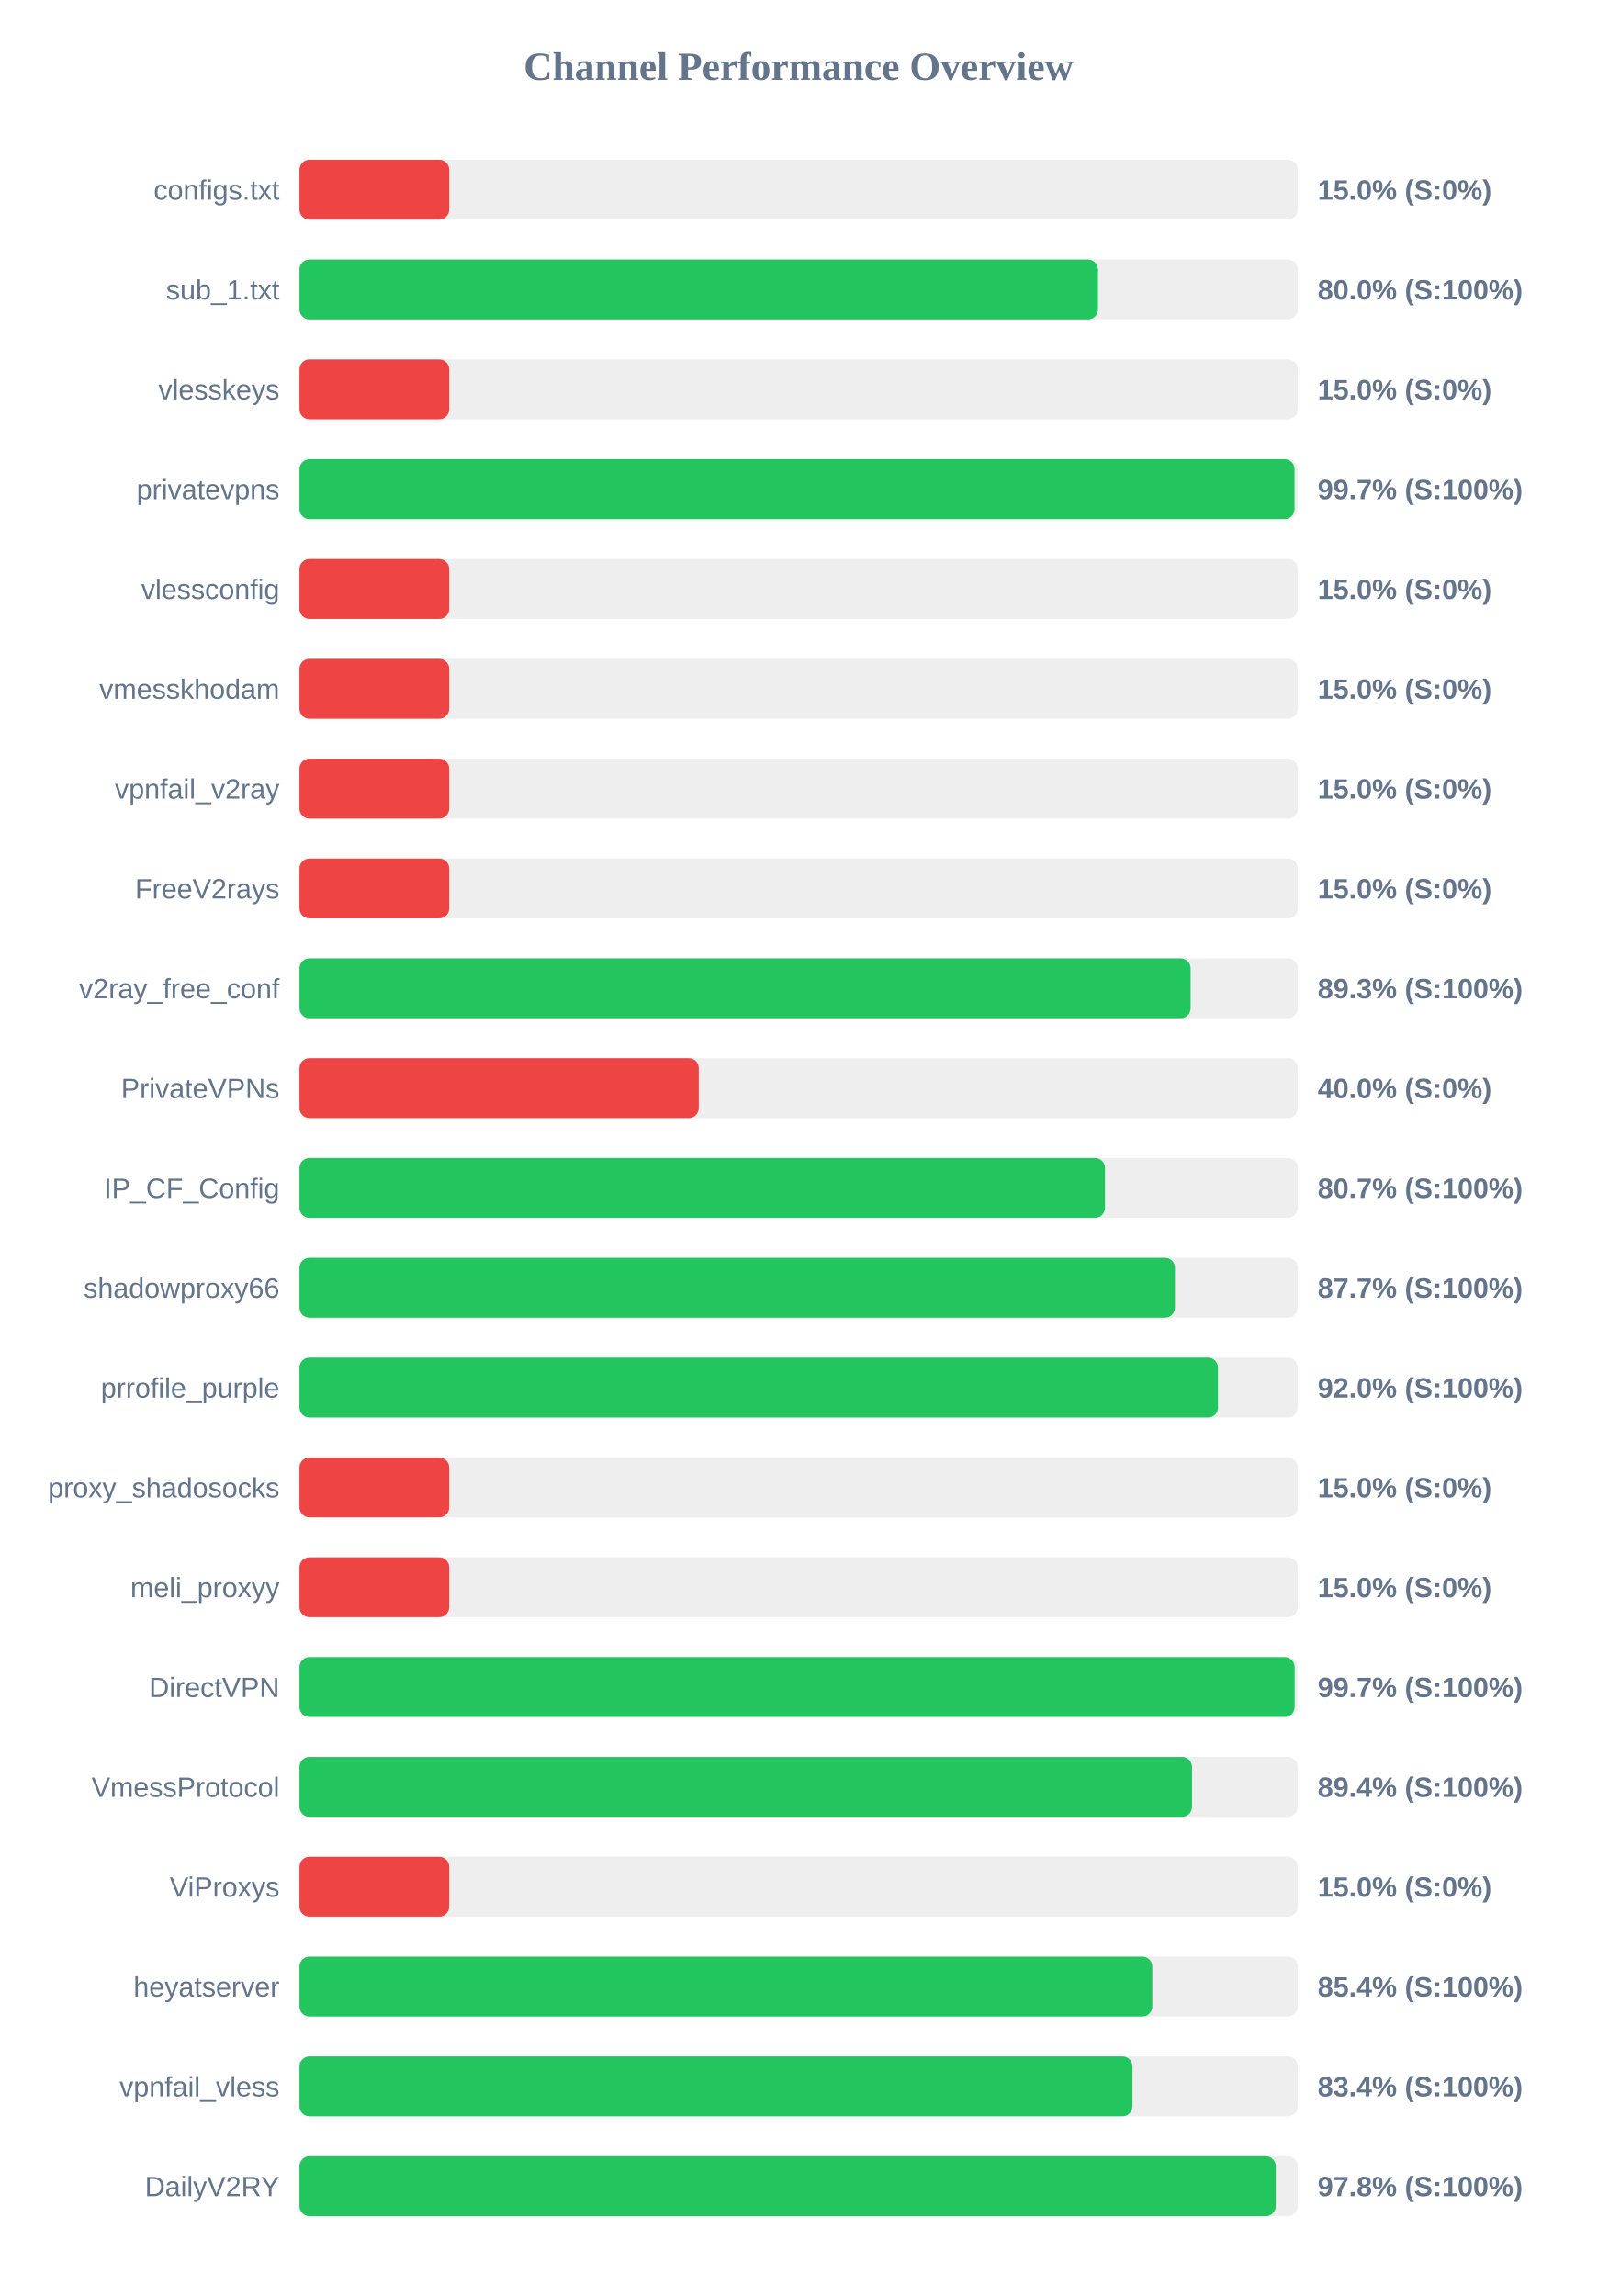
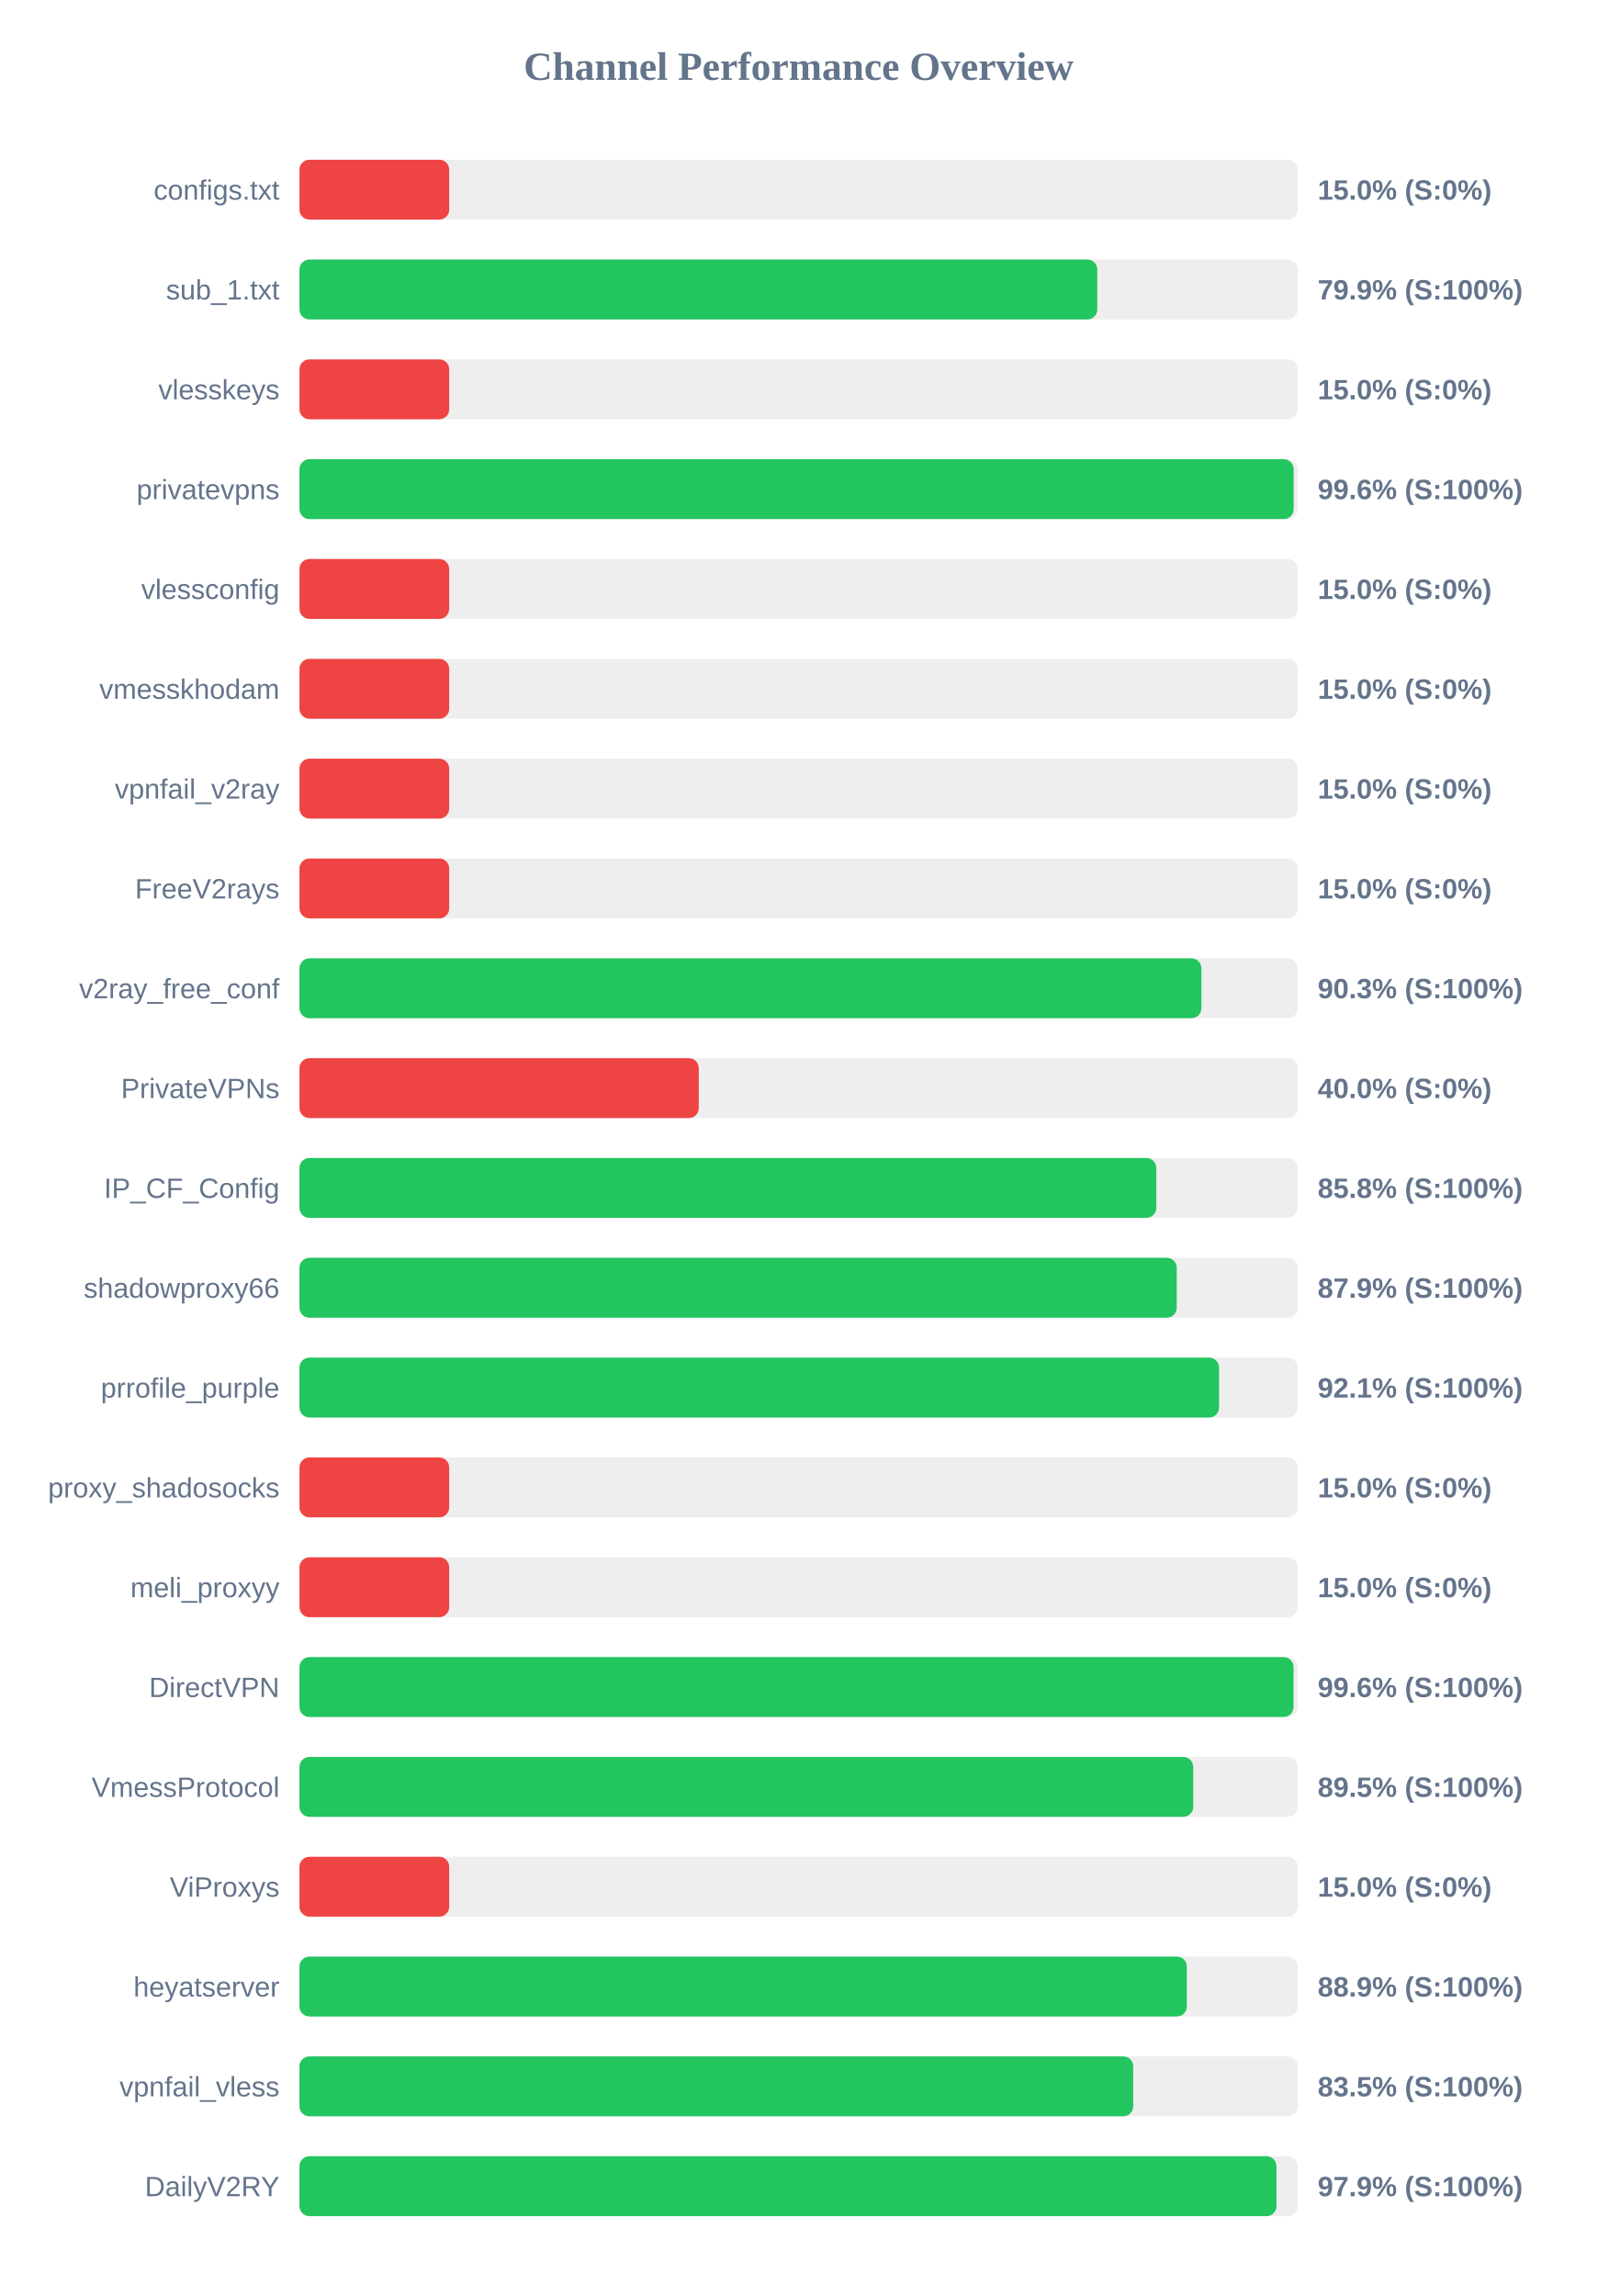
<svg xmlns="http://www.w3.org/2000/svg" width="800" height="1150" version="1.1">
  <style>
        .row { font: 14px Arial; fill: #64748b; }
        .score { font: bold 14px Arial; fill: #64748b; }
    </style>
  <text x="400" y="40" text-anchor="middle" font-size="20px" font-weight="bold" fill="#64748b">Channel Performance Overview</text>
  <rect x="150" y="80" width="500" height="30" fill="#eee" rx="5" />
  <rect x="150" y="80" width="75.0" height="30" fill="#ef4444" rx="5" />
  <text x="140" y="100" text-anchor="end" class="row">configs.txt</text>
  <text x="660" y="100" text-anchor="start" class="score">15.0% (S:0%)</text>
  <rect x="150" y="130" width="500" height="30" fill="#eee" rx="5" />
-   <rect x="150" y="130" width="399.95" height="30" fill="#22c55e" rx="5" />
+   <rect x="150" y="130" width="399.6" height="30" fill="#22c55e" rx="5" />
  <text x="140" y="150" text-anchor="end" class="row">sub_1.txt</text>
-   <text x="660" y="150" text-anchor="start" class="score">80.0% (S:100%)</text>
+   <text x="660" y="150" text-anchor="start" class="score">79.9% (S:100%)</text>
  <rect x="150" y="180" width="500" height="30" fill="#eee" rx="5" />
  <rect x="150" y="180" width="75.0" height="30" fill="#ef4444" rx="5" />
  <text x="140" y="200" text-anchor="end" class="row">vlesskeys</text>
  <text x="660" y="200" text-anchor="start" class="score">15.0% (S:0%)</text>
  <rect x="150" y="230" width="500" height="30" fill="#eee" rx="5" />
-   <rect x="150" y="230" width="498.4" height="30" fill="#22c55e" rx="5" />
+   <rect x="150" y="230" width="497.95" height="30" fill="#22c55e" rx="5" />
  <text x="140" y="250" text-anchor="end" class="row">privatevpns</text>
-   <text x="660" y="250" text-anchor="start" class="score">99.7% (S:100%)</text>
+   <text x="660" y="250" text-anchor="start" class="score">99.6% (S:100%)</text>
  <rect x="150" y="280" width="500" height="30" fill="#eee" rx="5" />
  <rect x="150" y="280" width="75.0" height="30" fill="#ef4444" rx="5" />
  <text x="140" y="300" text-anchor="end" class="row">vlessconfig</text>
  <text x="660" y="300" text-anchor="start" class="score">15.0% (S:0%)</text>
  <rect x="150" y="330" width="500" height="30" fill="#eee" rx="5" />
  <rect x="150" y="330" width="75.0" height="30" fill="#ef4444" rx="5" />
  <text x="140" y="350" text-anchor="end" class="row">vmesskhodam</text>
  <text x="660" y="350" text-anchor="start" class="score">15.0% (S:0%)</text>
  <rect x="150" y="380" width="500" height="30" fill="#eee" rx="5" />
  <rect x="150" y="380" width="75.0" height="30" fill="#ef4444" rx="5" />
  <text x="140" y="400" text-anchor="end" class="row">vpnfail_v2ray</text>
  <text x="660" y="400" text-anchor="start" class="score">15.0% (S:0%)</text>
  <rect x="150" y="430" width="500" height="30" fill="#eee" rx="5" />
  <rect x="150" y="430" width="75.0" height="30" fill="#ef4444" rx="5" />
  <text x="140" y="450" text-anchor="end" class="row">FreeV2rays</text>
  <text x="660" y="450" text-anchor="start" class="score">15.0% (S:0%)</text>
  <rect x="150" y="480" width="500" height="30" fill="#eee" rx="5" />
-   <rect x="150" y="480" width="446.35" height="30" fill="#22c55e" rx="5" />
+   <rect x="150" y="480" width="451.75" height="30" fill="#22c55e" rx="5" />
  <text x="140" y="500" text-anchor="end" class="row">v2ray_free_conf</text>
-   <text x="660" y="500" text-anchor="start" class="score">89.3% (S:100%)</text>
+   <text x="660" y="500" text-anchor="start" class="score">90.3% (S:100%)</text>
  <rect x="150" y="530" width="500" height="30" fill="#eee" rx="5" />
  <rect x="150" y="530" width="200.0" height="30" fill="#ef4444" rx="5" />
  <text x="140" y="550" text-anchor="end" class="row">PrivateVPNs</text>
  <text x="660" y="550" text-anchor="start" class="score">40.0% (S:0%)</text>
  <rect x="150" y="580" width="500" height="30" fill="#eee" rx="5" />
-   <rect x="150" y="580" width="403.45" height="30" fill="#22c55e" rx="5" />
+   <rect x="150" y="580" width="429.15" height="30" fill="#22c55e" rx="5" />
  <text x="140" y="600" text-anchor="end" class="row">IP_CF_Config</text>
-   <text x="660" y="600" text-anchor="start" class="score">80.7% (S:100%)</text>
+   <text x="660" y="600" text-anchor="start" class="score">85.8% (S:100%)</text>
  <rect x="150" y="630" width="500" height="30" fill="#eee" rx="5" />
-   <rect x="150" y="630" width="438.5" height="30" fill="#22c55e" rx="5" />
+   <rect x="150" y="630" width="439.4" height="30" fill="#22c55e" rx="5" />
  <text x="140" y="650" text-anchor="end" class="row">shadowproxy66</text>
-   <text x="660" y="650" text-anchor="start" class="score">87.7% (S:100%)</text>
+   <text x="660" y="650" text-anchor="start" class="score">87.9% (S:100%)</text>
  <rect x="150" y="680" width="500" height="30" fill="#eee" rx="5" />
-   <rect x="150" y="680" width="460.05" height="30" fill="#22c55e" rx="5" />
+   <rect x="150" y="680" width="460.6" height="30" fill="#22c55e" rx="5" />
  <text x="140" y="700" text-anchor="end" class="row">prrofile_purple</text>
-   <text x="660" y="700" text-anchor="start" class="score">92.0% (S:100%)</text>
+   <text x="660" y="700" text-anchor="start" class="score">92.1% (S:100%)</text>
  <rect x="150" y="730" width="500" height="30" fill="#eee" rx="5" />
  <rect x="150" y="730" width="75.0" height="30" fill="#ef4444" rx="5" />
  <text x="140" y="750" text-anchor="end" class="row">proxy_shadosocks</text>
  <text x="660" y="750" text-anchor="start" class="score">15.0% (S:0%)</text>
  <rect x="150" y="780" width="500" height="30" fill="#eee" rx="5" />
  <rect x="150" y="780" width="75.0" height="30" fill="#ef4444" rx="5" />
  <text x="140" y="800" text-anchor="end" class="row">meli_proxyy</text>
  <text x="660" y="800" text-anchor="start" class="score">15.0% (S:0%)</text>
  <rect x="150" y="830" width="500" height="30" fill="#eee" rx="5" />
-   <rect x="150" y="830" width="498.45" height="30" fill="#22c55e" rx="5" />
+   <rect x="150" y="830" width="497.9" height="30" fill="#22c55e" rx="5" />
  <text x="140" y="850" text-anchor="end" class="row">DirectVPN</text>
-   <text x="660" y="850" text-anchor="start" class="score">99.7% (S:100%)</text>
+   <text x="660" y="850" text-anchor="start" class="score">99.6% (S:100%)</text>
  <rect x="150" y="880" width="500" height="30" fill="#eee" rx="5" />
-   <rect x="150" y="880" width="447.05" height="30" fill="#22c55e" rx="5" />
+   <rect x="150" y="880" width="447.65" height="30" fill="#22c55e" rx="5" />
  <text x="140" y="900" text-anchor="end" class="row">VmessProtocol</text>
-   <text x="660" y="900" text-anchor="start" class="score">89.4% (S:100%)</text>
+   <text x="660" y="900" text-anchor="start" class="score">89.5% (S:100%)</text>
  <rect x="150" y="930" width="500" height="30" fill="#eee" rx="5" />
  <rect x="150" y="930" width="75.0" height="30" fill="#ef4444" rx="5" />
  <text x="140" y="950" text-anchor="end" class="row">ViProxys</text>
  <text x="660" y="950" text-anchor="start" class="score">15.0% (S:0%)</text>
  <rect x="150" y="980" width="500" height="30" fill="#eee" rx="5" />
-   <rect x="150" y="980" width="427.15" height="30" fill="#22c55e" rx="5" />
+   <rect x="150" y="980" width="444.45" height="30" fill="#22c55e" rx="5" />
  <text x="140" y="1000" text-anchor="end" class="row">heyatserver</text>
-   <text x="660" y="1000" text-anchor="start" class="score">85.4% (S:100%)</text>
+   <text x="660" y="1000" text-anchor="start" class="score">88.9% (S:100%)</text>
  <rect x="150" y="1030" width="500" height="30" fill="#eee" rx="5" />
-   <rect x="150" y="1030" width="417.2" height="30" fill="#22c55e" rx="5" />
+   <rect x="150" y="1030" width="417.6" height="30" fill="#22c55e" rx="5" />
  <text x="140" y="1050" text-anchor="end" class="row">vpnfail_vless</text>
-   <text x="660" y="1050" text-anchor="start" class="score">83.4% (S:100%)</text>
+   <text x="660" y="1050" text-anchor="start" class="score">83.5% (S:100%)</text>
  <rect x="150" y="1080" width="500" height="30" fill="#eee" rx="5" />
-   <rect x="150" y="1080" width="489.0" height="30" fill="#22c55e" rx="5" />
+   <rect x="150" y="1080" width="489.35" height="30" fill="#22c55e" rx="5" />
  <text x="140" y="1100" text-anchor="end" class="row">DailyV2RY</text>
-   <text x="660" y="1100" text-anchor="start" class="score">97.8% (S:100%)</text>
+   <text x="660" y="1100" text-anchor="start" class="score">97.9% (S:100%)</text>
</svg>
